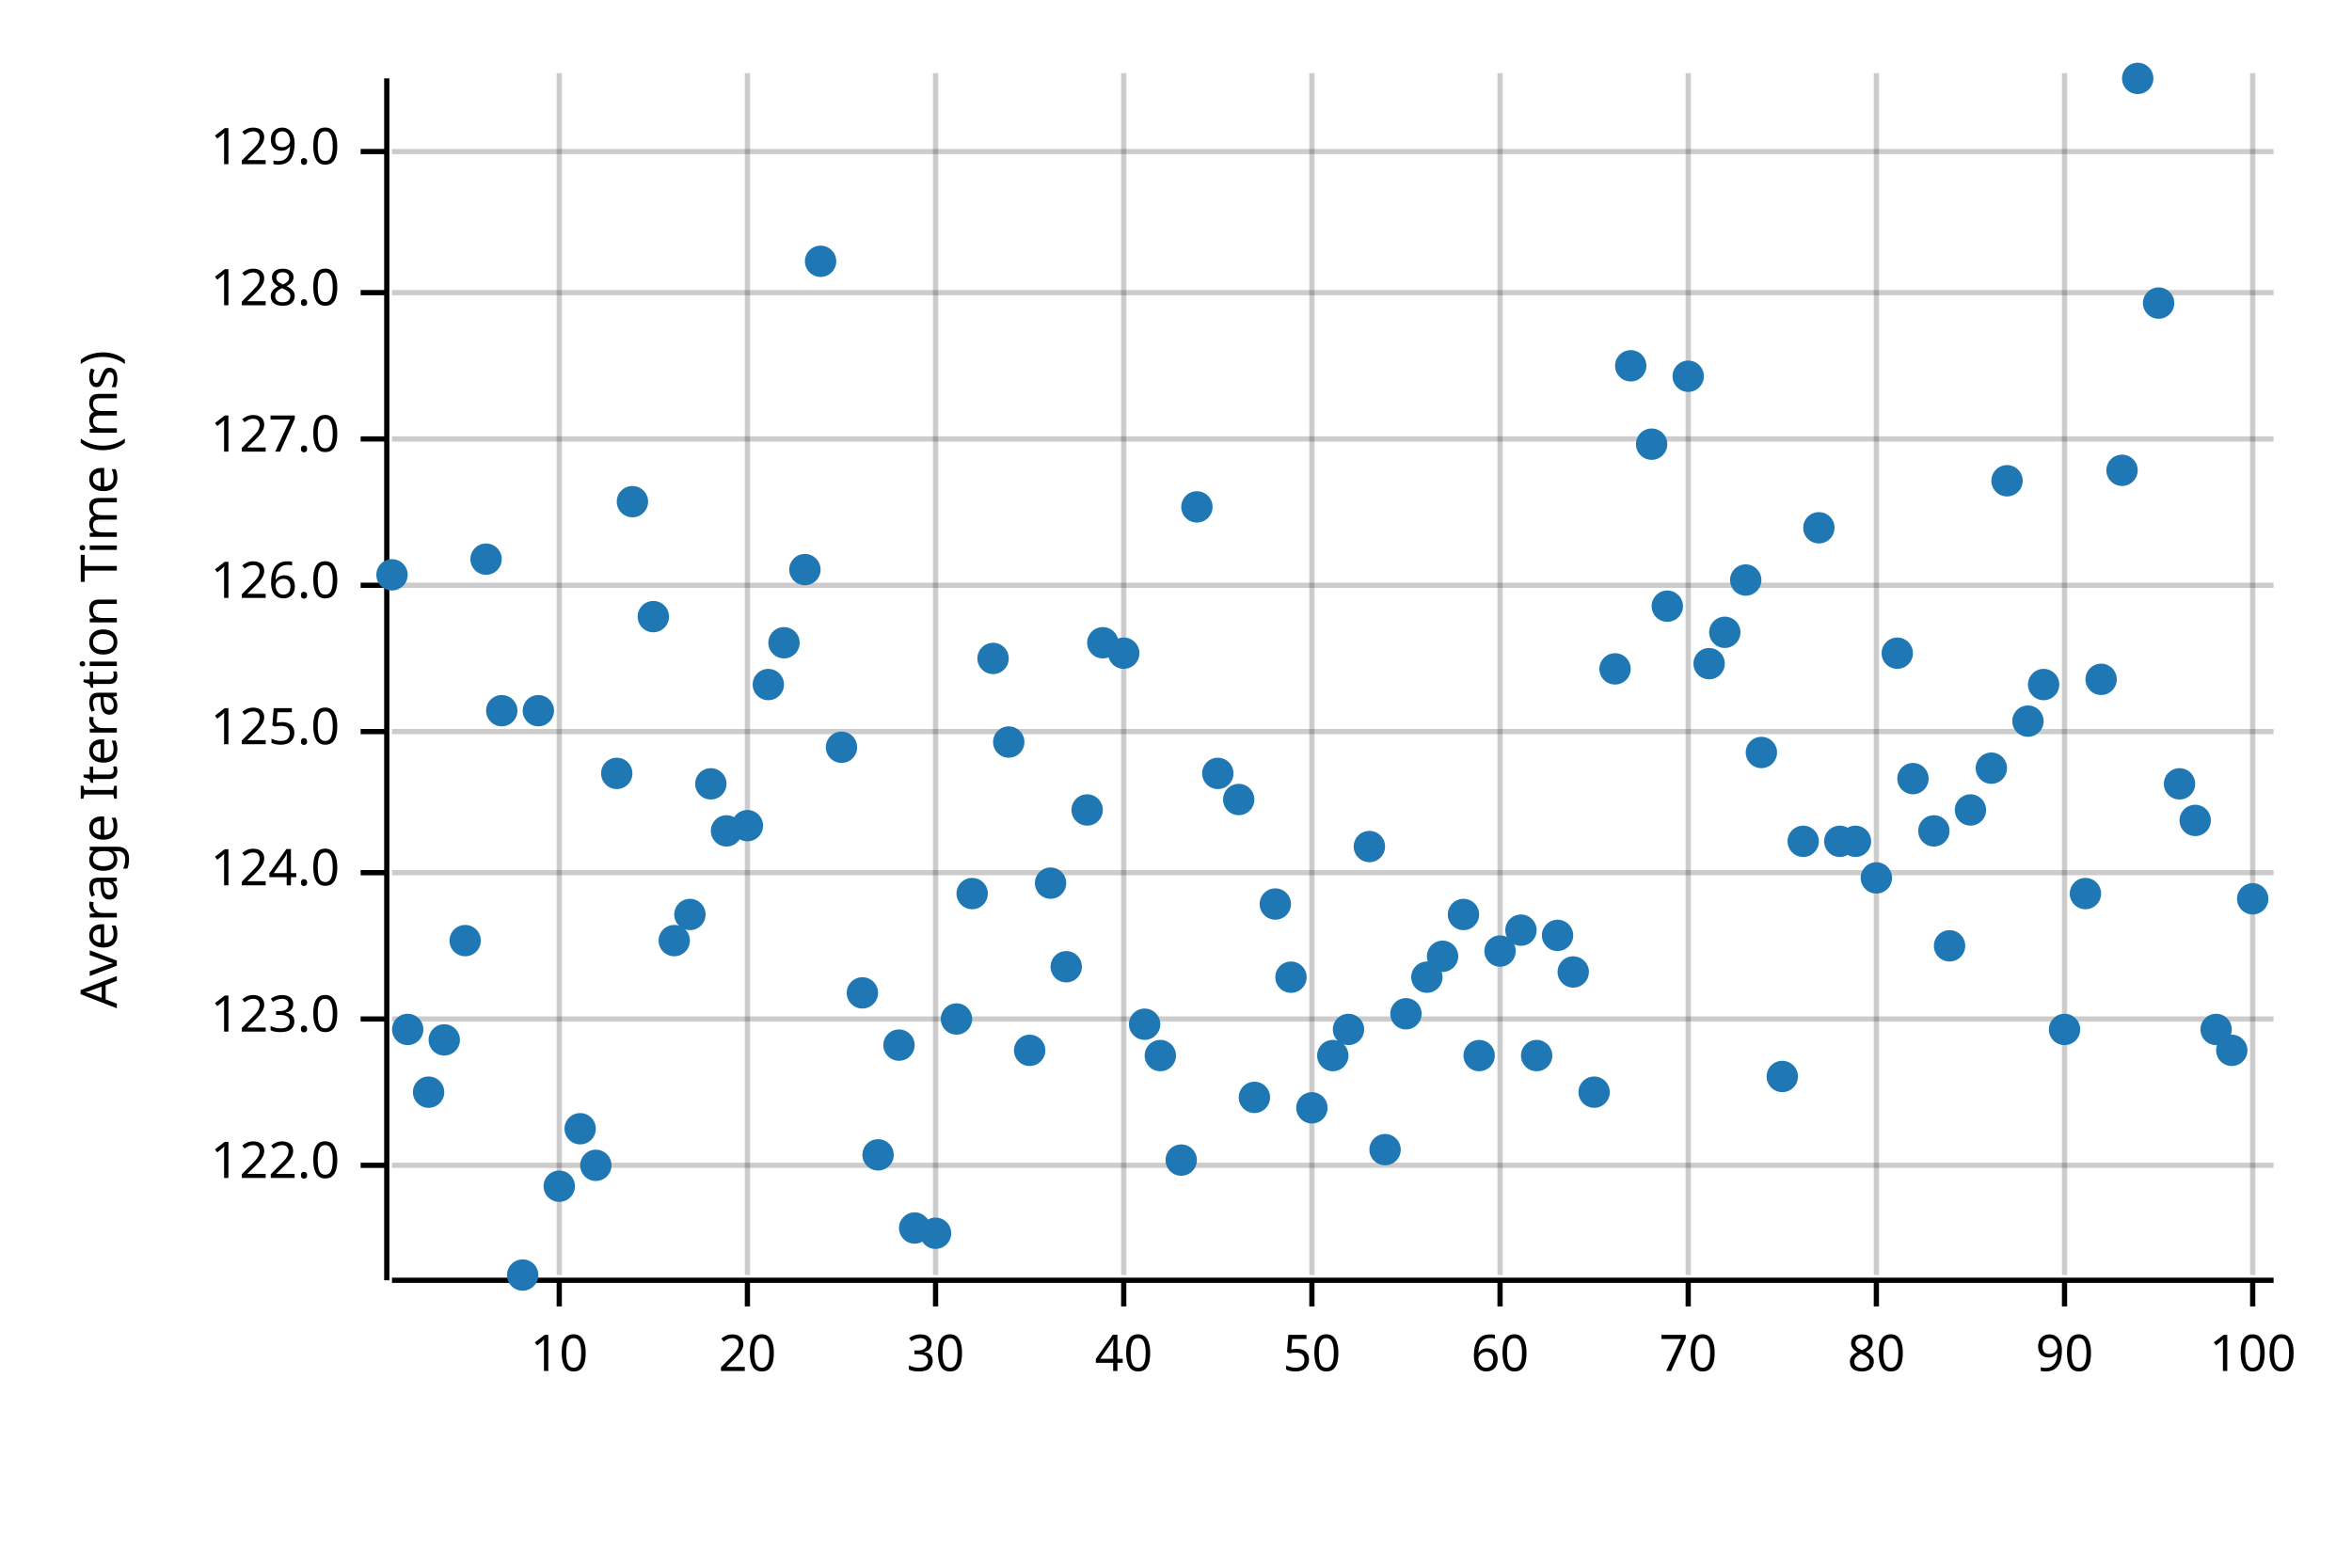
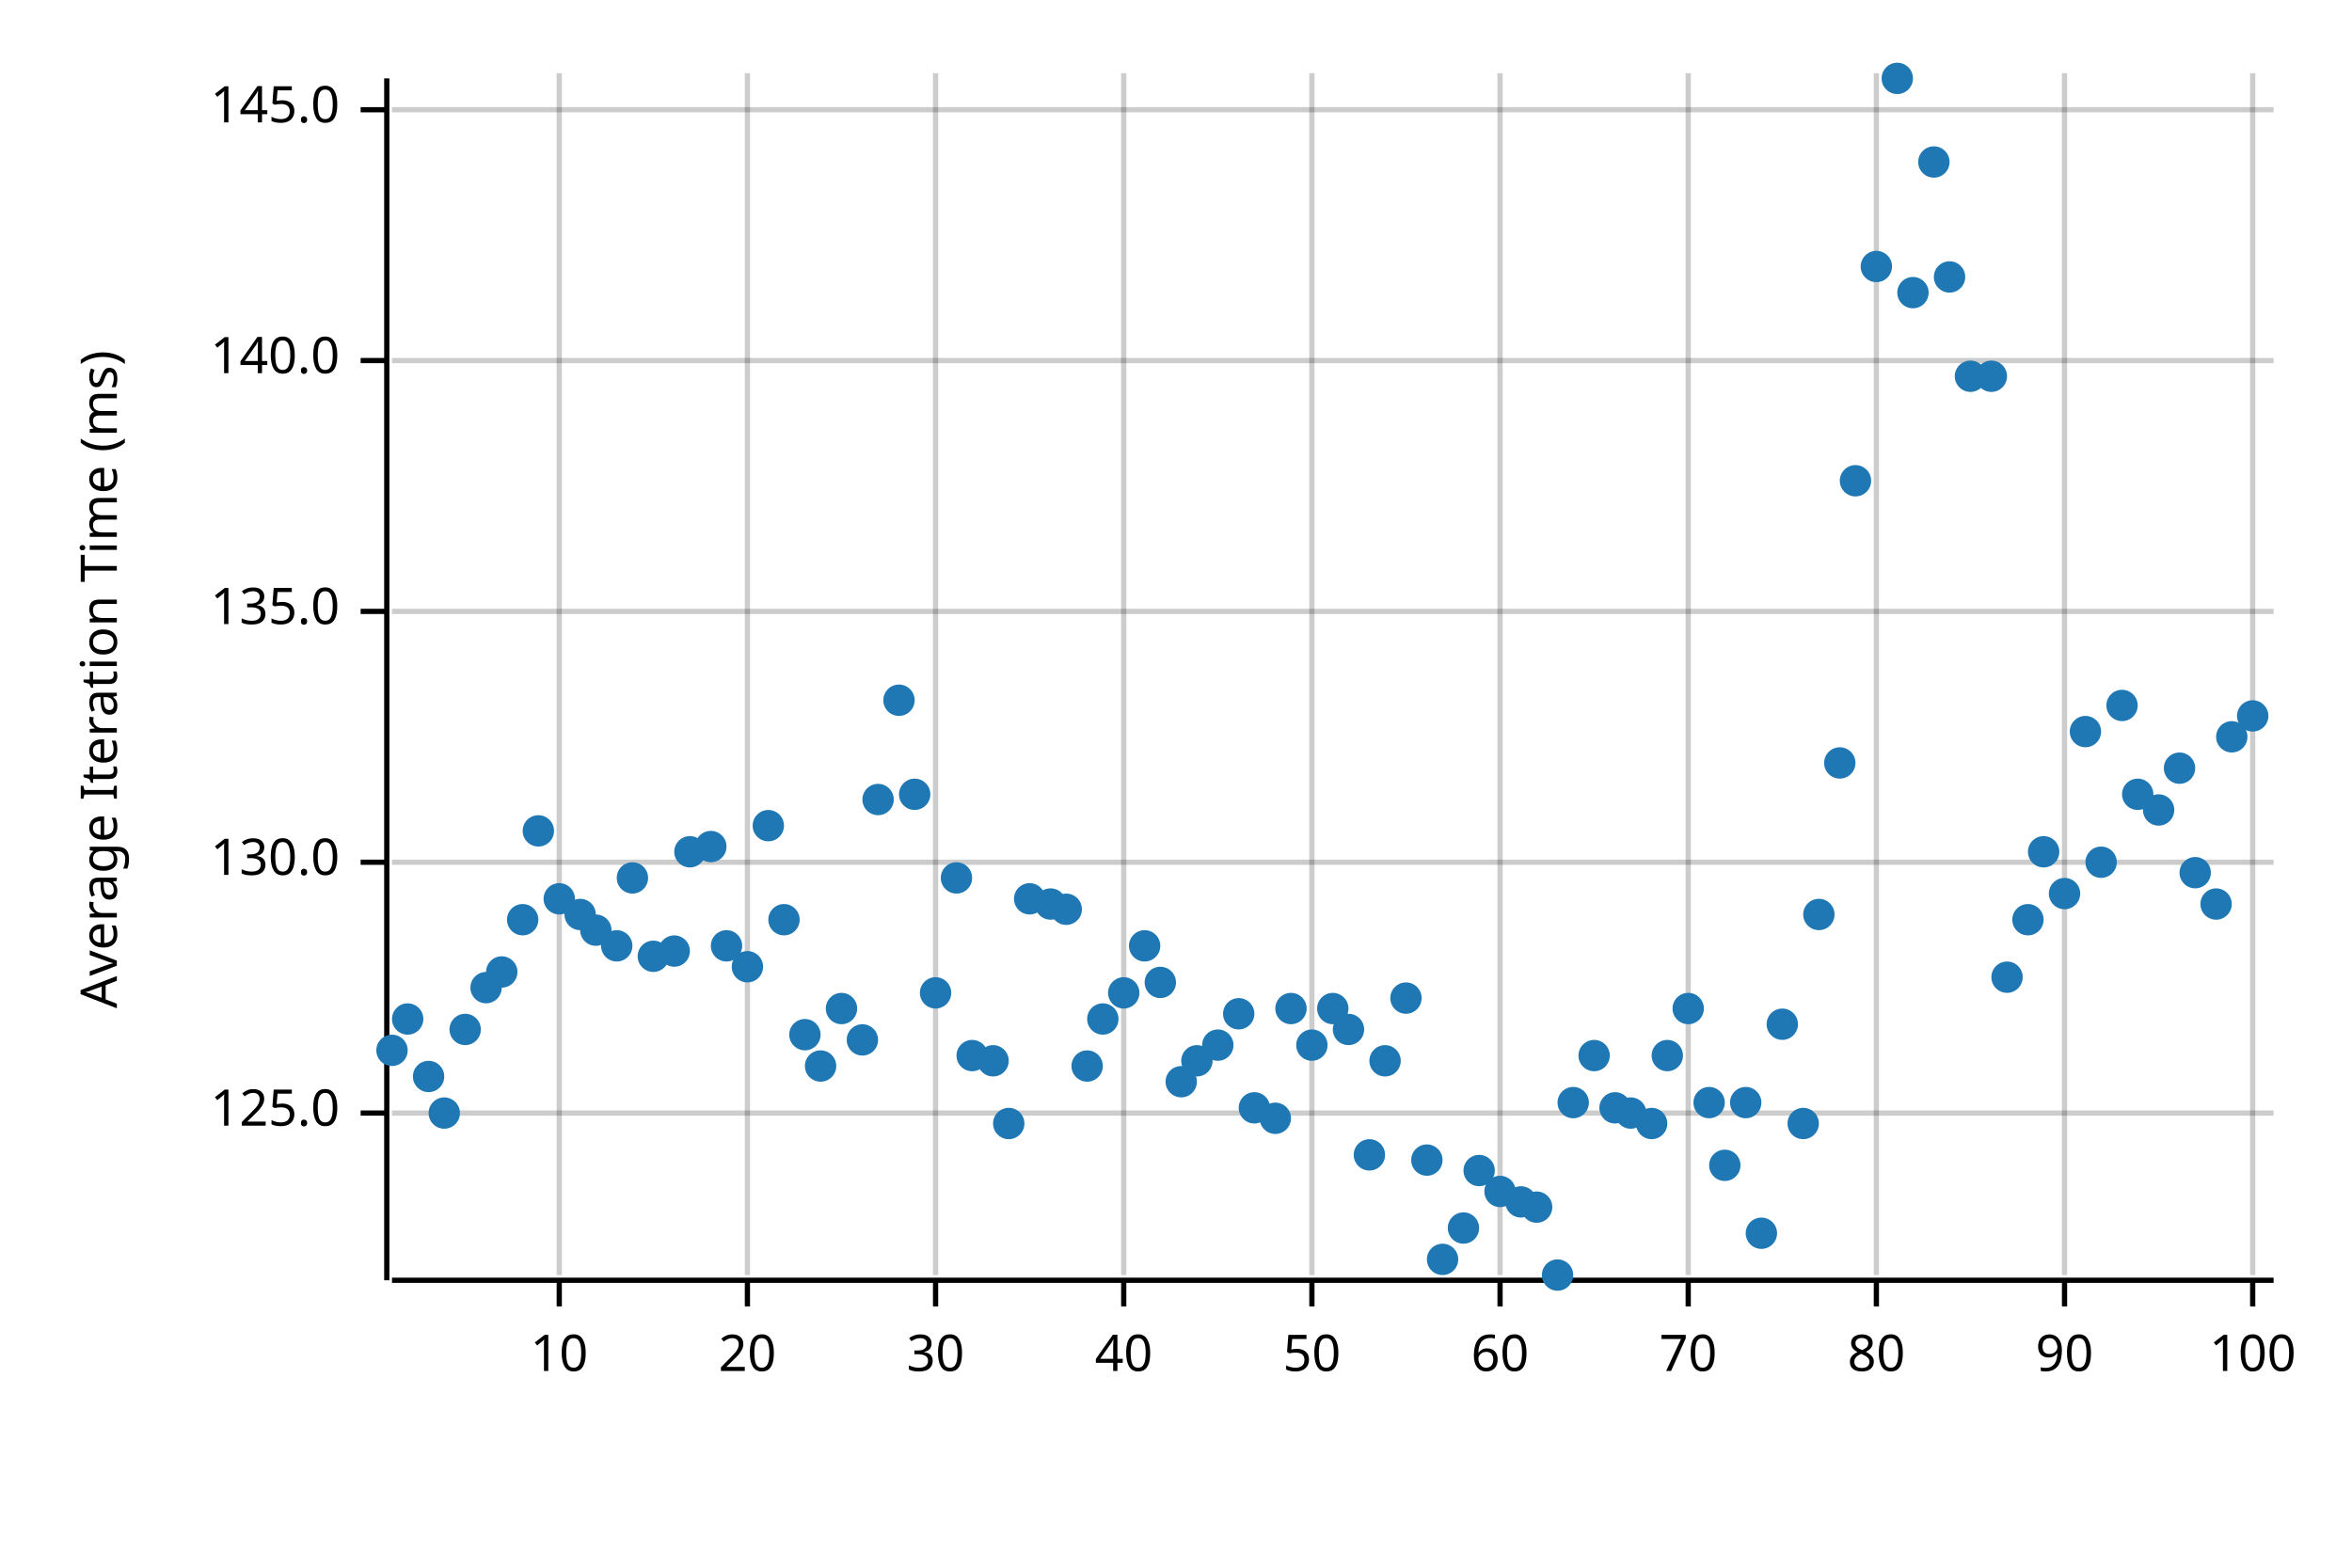
<svg xmlns="http://www.w3.org/2000/svg" width="450" height="300" viewBox="0 0 450 300">
  <text x="15" y="130" dy="0.76em" text-anchor="middle" font-family="sans-serif" font-size="9.677" opacity="1" fill="#000000" transform="rotate(270, 15, 130)">
Average Iteration Time (ms)
</text>
  <line opacity="0.2" stroke="#000000" stroke-width="1" x1="107" y1="244" x2="107" y2="14" />
  <line opacity="0.2" stroke="#000000" stroke-width="1" x1="143" y1="244" x2="143" y2="14" />
  <line opacity="0.2" stroke="#000000" stroke-width="1" x1="179" y1="244" x2="179" y2="14" />
  <line opacity="0.2" stroke="#000000" stroke-width="1" x1="215" y1="244" x2="215" y2="14" />
  <line opacity="0.2" stroke="#000000" stroke-width="1" x1="251" y1="244" x2="251" y2="14" />
  <line opacity="0.2" stroke="#000000" stroke-width="1" x1="287" y1="244" x2="287" y2="14" />
  <line opacity="0.2" stroke="#000000" stroke-width="1" x1="323" y1="244" x2="323" y2="14" />
  <line opacity="0.2" stroke="#000000" stroke-width="1" x1="359" y1="244" x2="359" y2="14" />
  <line opacity="0.2" stroke="#000000" stroke-width="1" x1="395" y1="244" x2="395" y2="14" />
  <line opacity="0.2" stroke="#000000" stroke-width="1" x1="431" y1="244" x2="431" y2="14" />
-   <line opacity="0.2" stroke="#000000" stroke-width="1" x1="75" y1="223" x2="435" y2="223" />
-   <line opacity="0.2" stroke="#000000" stroke-width="1" x1="75" y1="195" x2="435" y2="195" />
-   <line opacity="0.2" stroke="#000000" stroke-width="1" x1="75" y1="167" x2="435" y2="167" />
-   <line opacity="0.2" stroke="#000000" stroke-width="1" x1="75" y1="140" x2="435" y2="140" />
-   <line opacity="0.2" stroke="#000000" stroke-width="1" x1="75" y1="112" x2="435" y2="112" />
-   <line opacity="0.2" stroke="#000000" stroke-width="1" x1="75" y1="84" x2="435" y2="84" />
-   <line opacity="0.2" stroke="#000000" stroke-width="1" x1="75" y1="56" x2="435" y2="56" />
-   <line opacity="0.2" stroke="#000000" stroke-width="1" x1="75" y1="29" x2="435" y2="29" />
+   <line opacity="0.2" stroke="#000000" stroke-width="1" x1="75" y1="213" x2="435" y2="213" />
+   <line opacity="0.2" stroke="#000000" stroke-width="1" x1="75" y1="165" x2="435" y2="165" />
+   <line opacity="0.2" stroke="#000000" stroke-width="1" x1="75" y1="117" x2="435" y2="117" />
+   <line opacity="0.2" stroke="#000000" stroke-width="1" x1="75" y1="69" x2="435" y2="69" />
+   <line opacity="0.2" stroke="#000000" stroke-width="1" x1="75" y1="21" x2="435" y2="21" />
  <polyline fill="none" opacity="1" stroke="#000000" stroke-width="1" points="74,15 74,245 " />
-   <text x="65" y="223" dy="0.5ex" text-anchor="end" font-family="sans-serif" font-size="9.677" opacity="1" fill="#000000">
- 122.0
- </text>
-   <polyline fill="none" opacity="1" stroke="#000000" stroke-width="1" points="69,223 74,223 " />
-   <text x="65" y="195" dy="0.5ex" text-anchor="end" font-family="sans-serif" font-size="9.677" opacity="1" fill="#000000">
- 123.0
- </text>
-   <polyline fill="none" opacity="1" stroke="#000000" stroke-width="1" points="69,195 74,195 " />
-   <text x="65" y="167" dy="0.5ex" text-anchor="end" font-family="sans-serif" font-size="9.677" opacity="1" fill="#000000">
- 124.0
- </text>
-   <polyline fill="none" opacity="1" stroke="#000000" stroke-width="1" points="69,167 74,167 " />
-   <text x="65" y="140" dy="0.5ex" text-anchor="end" font-family="sans-serif" font-size="9.677" opacity="1" fill="#000000">
+   <text x="65" y="213" dy="0.5ex" text-anchor="end" font-family="sans-serif" font-size="9.677" opacity="1" fill="#000000">
125.0
</text>
-   <polyline fill="none" opacity="1" stroke="#000000" stroke-width="1" points="69,140 74,140 " />
-   <text x="65" y="112" dy="0.5ex" text-anchor="end" font-family="sans-serif" font-size="9.677" opacity="1" fill="#000000">
- 126.0
+   <polyline fill="none" opacity="1" stroke="#000000" stroke-width="1" points="69,213 74,213 " />
+   <text x="65" y="165" dy="0.5ex" text-anchor="end" font-family="sans-serif" font-size="9.677" opacity="1" fill="#000000">
+ 130.0
</text>
-   <polyline fill="none" opacity="1" stroke="#000000" stroke-width="1" points="69,112 74,112 " />
-   <text x="65" y="84" dy="0.5ex" text-anchor="end" font-family="sans-serif" font-size="9.677" opacity="1" fill="#000000">
- 127.0
+   <polyline fill="none" opacity="1" stroke="#000000" stroke-width="1" points="69,165 74,165 " />
+   <text x="65" y="117" dy="0.5ex" text-anchor="end" font-family="sans-serif" font-size="9.677" opacity="1" fill="#000000">
+ 135.0
</text>
-   <polyline fill="none" opacity="1" stroke="#000000" stroke-width="1" points="69,84 74,84 " />
-   <text x="65" y="56" dy="0.5ex" text-anchor="end" font-family="sans-serif" font-size="9.677" opacity="1" fill="#000000">
- 128.0
+   <polyline fill="none" opacity="1" stroke="#000000" stroke-width="1" points="69,117 74,117 " />
+   <text x="65" y="69" dy="0.5ex" text-anchor="end" font-family="sans-serif" font-size="9.677" opacity="1" fill="#000000">
+ 140.0
</text>
-   <polyline fill="none" opacity="1" stroke="#000000" stroke-width="1" points="69,56 74,56 " />
-   <text x="65" y="29" dy="0.5ex" text-anchor="end" font-family="sans-serif" font-size="9.677" opacity="1" fill="#000000">
- 129.0
+   <polyline fill="none" opacity="1" stroke="#000000" stroke-width="1" points="69,69 74,69 " />
+   <text x="65" y="21" dy="0.5ex" text-anchor="end" font-family="sans-serif" font-size="9.677" opacity="1" fill="#000000">
+ 145.0
</text>
-   <polyline fill="none" opacity="1" stroke="#000000" stroke-width="1" points="69,29 74,29 " />
+   <polyline fill="none" opacity="1" stroke="#000000" stroke-width="1" points="69,21 74,21 " />
  <polyline fill="none" opacity="1" stroke="#000000" stroke-width="1" points="75,245 435,245 " />
  <text x="107" y="255" dy="0.76em" text-anchor="middle" font-family="sans-serif" font-size="9.677" opacity="1" fill="#000000">
10
</text>
  <polyline fill="none" opacity="1" stroke="#000000" stroke-width="1" points="107,245 107,250 " />
  <text x="143" y="255" dy="0.76em" text-anchor="middle" font-family="sans-serif" font-size="9.677" opacity="1" fill="#000000">
20
</text>
  <polyline fill="none" opacity="1" stroke="#000000" stroke-width="1" points="143,245 143,250 " />
  <text x="179" y="255" dy="0.76em" text-anchor="middle" font-family="sans-serif" font-size="9.677" opacity="1" fill="#000000">
30
</text>
  <polyline fill="none" opacity="1" stroke="#000000" stroke-width="1" points="179,245 179,250 " />
  <text x="215" y="255" dy="0.76em" text-anchor="middle" font-family="sans-serif" font-size="9.677" opacity="1" fill="#000000">
40
</text>
  <polyline fill="none" opacity="1" stroke="#000000" stroke-width="1" points="215,245 215,250 " />
  <text x="251" y="255" dy="0.76em" text-anchor="middle" font-family="sans-serif" font-size="9.677" opacity="1" fill="#000000">
50
</text>
  <polyline fill="none" opacity="1" stroke="#000000" stroke-width="1" points="251,245 251,250 " />
  <text x="287" y="255" dy="0.76em" text-anchor="middle" font-family="sans-serif" font-size="9.677" opacity="1" fill="#000000">
60
</text>
  <polyline fill="none" opacity="1" stroke="#000000" stroke-width="1" points="287,245 287,250 " />
  <text x="323" y="255" dy="0.76em" text-anchor="middle" font-family="sans-serif" font-size="9.677" opacity="1" fill="#000000">
70
</text>
  <polyline fill="none" opacity="1" stroke="#000000" stroke-width="1" points="323,245 323,250 " />
  <text x="359" y="255" dy="0.76em" text-anchor="middle" font-family="sans-serif" font-size="9.677" opacity="1" fill="#000000">
80
</text>
  <polyline fill="none" opacity="1" stroke="#000000" stroke-width="1" points="359,245 359,250 " />
  <text x="395" y="255" dy="0.76em" text-anchor="middle" font-family="sans-serif" font-size="9.677" opacity="1" fill="#000000">
90
</text>
  <polyline fill="none" opacity="1" stroke="#000000" stroke-width="1" points="395,245 395,250 " />
  <text x="431" y="255" dy="0.76em" text-anchor="middle" font-family="sans-serif" font-size="9.677" opacity="1" fill="#000000">
100
</text>
  <polyline fill="none" opacity="1" stroke="#000000" stroke-width="1" points="431,245 431,250 " />
-   <circle cx="75" cy="110" r="3" opacity="1" fill="#1F78B4" stroke="none" stroke-width="1" />
-   <circle cx="78" cy="197" r="3" opacity="1" fill="#1F78B4" stroke="none" stroke-width="1" />
-   <circle cx="82" cy="209" r="3" opacity="1" fill="#1F78B4" stroke="none" stroke-width="1" />
-   <circle cx="85" cy="199" r="3" opacity="1" fill="#1F78B4" stroke="none" stroke-width="1" />
-   <circle cx="89" cy="180" r="3" opacity="1" fill="#1F78B4" stroke="none" stroke-width="1" />
-   <circle cx="93" cy="107" r="3" opacity="1" fill="#1F78B4" stroke="none" stroke-width="1" />
-   <circle cx="96" cy="136" r="3" opacity="1" fill="#1F78B4" stroke="none" stroke-width="1" />
-   <circle cx="100" cy="244" r="3" opacity="1" fill="#1F78B4" stroke="none" stroke-width="1" />
-   <circle cx="103" cy="136" r="3" opacity="1" fill="#1F78B4" stroke="none" stroke-width="1" />
-   <circle cx="107" cy="227" r="3" opacity="1" fill="#1F78B4" stroke="none" stroke-width="1" />
-   <circle cx="111" cy="216" r="3" opacity="1" fill="#1F78B4" stroke="none" stroke-width="1" />
-   <circle cx="114" cy="223" r="3" opacity="1" fill="#1F78B4" stroke="none" stroke-width="1" />
-   <circle cx="118" cy="148" r="3" opacity="1" fill="#1F78B4" stroke="none" stroke-width="1" />
-   <circle cx="121" cy="96" r="3" opacity="1" fill="#1F78B4" stroke="none" stroke-width="1" />
-   <circle cx="125" cy="118" r="3" opacity="1" fill="#1F78B4" stroke="none" stroke-width="1" />
-   <circle cx="129" cy="180" r="3" opacity="1" fill="#1F78B4" stroke="none" stroke-width="1" />
-   <circle cx="132" cy="175" r="3" opacity="1" fill="#1F78B4" stroke="none" stroke-width="1" />
-   <circle cx="136" cy="150" r="3" opacity="1" fill="#1F78B4" stroke="none" stroke-width="1" />
-   <circle cx="139" cy="159" r="3" opacity="1" fill="#1F78B4" stroke="none" stroke-width="1" />
-   <circle cx="143" cy="158" r="3" opacity="1" fill="#1F78B4" stroke="none" stroke-width="1" />
-   <circle cx="147" cy="131" r="3" opacity="1" fill="#1F78B4" stroke="none" stroke-width="1" />
-   <circle cx="150" cy="123" r="3" opacity="1" fill="#1F78B4" stroke="none" stroke-width="1" />
-   <circle cx="154" cy="109" r="3" opacity="1" fill="#1F78B4" stroke="none" stroke-width="1" />
-   <circle cx="157" cy="50" r="3" opacity="1" fill="#1F78B4" stroke="none" stroke-width="1" />
-   <circle cx="161" cy="143" r="3" opacity="1" fill="#1F78B4" stroke="none" stroke-width="1" />
-   <circle cx="165" cy="190" r="3" opacity="1" fill="#1F78B4" stroke="none" stroke-width="1" />
-   <circle cx="168" cy="221" r="3" opacity="1" fill="#1F78B4" stroke="none" stroke-width="1" />
-   <circle cx="172" cy="200" r="3" opacity="1" fill="#1F78B4" stroke="none" stroke-width="1" />
-   <circle cx="175" cy="235" r="3" opacity="1" fill="#1F78B4" stroke="none" stroke-width="1" />
-   <circle cx="179" cy="236" r="3" opacity="1" fill="#1F78B4" stroke="none" stroke-width="1" />
-   <circle cx="183" cy="195" r="3" opacity="1" fill="#1F78B4" stroke="none" stroke-width="1" />
-   <circle cx="186" cy="171" r="3" opacity="1" fill="#1F78B4" stroke="none" stroke-width="1" />
-   <circle cx="190" cy="126" r="3" opacity="1" fill="#1F78B4" stroke="none" stroke-width="1" />
-   <circle cx="193" cy="142" r="3" opacity="1" fill="#1F78B4" stroke="none" stroke-width="1" />
-   <circle cx="197" cy="201" r="3" opacity="1" fill="#1F78B4" stroke="none" stroke-width="1" />
-   <circle cx="201" cy="169" r="3" opacity="1" fill="#1F78B4" stroke="none" stroke-width="1" />
-   <circle cx="204" cy="185" r="3" opacity="1" fill="#1F78B4" stroke="none" stroke-width="1" />
-   <circle cx="208" cy="155" r="3" opacity="1" fill="#1F78B4" stroke="none" stroke-width="1" />
-   <circle cx="211" cy="123" r="3" opacity="1" fill="#1F78B4" stroke="none" stroke-width="1" />
-   <circle cx="215" cy="125" r="3" opacity="1" fill="#1F78B4" stroke="none" stroke-width="1" />
-   <circle cx="219" cy="196" r="3" opacity="1" fill="#1F78B4" stroke="none" stroke-width="1" />
-   <circle cx="222" cy="202" r="3" opacity="1" fill="#1F78B4" stroke="none" stroke-width="1" />
-   <circle cx="226" cy="222" r="3" opacity="1" fill="#1F78B4" stroke="none" stroke-width="1" />
-   <circle cx="229" cy="97" r="3" opacity="1" fill="#1F78B4" stroke="none" stroke-width="1" />
-   <circle cx="233" cy="148" r="3" opacity="1" fill="#1F78B4" stroke="none" stroke-width="1" />
-   <circle cx="237" cy="153" r="3" opacity="1" fill="#1F78B4" stroke="none" stroke-width="1" />
-   <circle cx="240" cy="210" r="3" opacity="1" fill="#1F78B4" stroke="none" stroke-width="1" />
-   <circle cx="244" cy="173" r="3" opacity="1" fill="#1F78B4" stroke="none" stroke-width="1" />
-   <circle cx="247" cy="187" r="3" opacity="1" fill="#1F78B4" stroke="none" stroke-width="1" />
-   <circle cx="251" cy="212" r="3" opacity="1" fill="#1F78B4" stroke="none" stroke-width="1" />
-   <circle cx="255" cy="202" r="3" opacity="1" fill="#1F78B4" stroke="none" stroke-width="1" />
+   <circle cx="75" cy="201" r="3" opacity="1" fill="#1F78B4" stroke="none" stroke-width="1" />
+   <circle cx="78" cy="195" r="3" opacity="1" fill="#1F78B4" stroke="none" stroke-width="1" />
+   <circle cx="82" cy="206" r="3" opacity="1" fill="#1F78B4" stroke="none" stroke-width="1" />
+   <circle cx="85" cy="213" r="3" opacity="1" fill="#1F78B4" stroke="none" stroke-width="1" />
+   <circle cx="89" cy="197" r="3" opacity="1" fill="#1F78B4" stroke="none" stroke-width="1" />
+   <circle cx="93" cy="189" r="3" opacity="1" fill="#1F78B4" stroke="none" stroke-width="1" />
+   <circle cx="96" cy="186" r="3" opacity="1" fill="#1F78B4" stroke="none" stroke-width="1" />
+   <circle cx="100" cy="176" r="3" opacity="1" fill="#1F78B4" stroke="none" stroke-width="1" />
+   <circle cx="103" cy="159" r="3" opacity="1" fill="#1F78B4" stroke="none" stroke-width="1" />
+   <circle cx="107" cy="172" r="3" opacity="1" fill="#1F78B4" stroke="none" stroke-width="1" />
+   <circle cx="111" cy="175" r="3" opacity="1" fill="#1F78B4" stroke="none" stroke-width="1" />
+   <circle cx="114" cy="178" r="3" opacity="1" fill="#1F78B4" stroke="none" stroke-width="1" />
+   <circle cx="118" cy="181" r="3" opacity="1" fill="#1F78B4" stroke="none" stroke-width="1" />
+   <circle cx="121" cy="168" r="3" opacity="1" fill="#1F78B4" stroke="none" stroke-width="1" />
+   <circle cx="125" cy="183" r="3" opacity="1" fill="#1F78B4" stroke="none" stroke-width="1" />
+   <circle cx="129" cy="182" r="3" opacity="1" fill="#1F78B4" stroke="none" stroke-width="1" />
+   <circle cx="132" cy="163" r="3" opacity="1" fill="#1F78B4" stroke="none" stroke-width="1" />
+   <circle cx="136" cy="162" r="3" opacity="1" fill="#1F78B4" stroke="none" stroke-width="1" />
+   <circle cx="139" cy="181" r="3" opacity="1" fill="#1F78B4" stroke="none" stroke-width="1" />
+   <circle cx="143" cy="185" r="3" opacity="1" fill="#1F78B4" stroke="none" stroke-width="1" />
+   <circle cx="147" cy="158" r="3" opacity="1" fill="#1F78B4" stroke="none" stroke-width="1" />
+   <circle cx="150" cy="176" r="3" opacity="1" fill="#1F78B4" stroke="none" stroke-width="1" />
+   <circle cx="154" cy="198" r="3" opacity="1" fill="#1F78B4" stroke="none" stroke-width="1" />
+   <circle cx="157" cy="204" r="3" opacity="1" fill="#1F78B4" stroke="none" stroke-width="1" />
+   <circle cx="161" cy="193" r="3" opacity="1" fill="#1F78B4" stroke="none" stroke-width="1" />
+   <circle cx="165" cy="199" r="3" opacity="1" fill="#1F78B4" stroke="none" stroke-width="1" />
+   <circle cx="168" cy="153" r="3" opacity="1" fill="#1F78B4" stroke="none" stroke-width="1" />
+   <circle cx="172" cy="134" r="3" opacity="1" fill="#1F78B4" stroke="none" stroke-width="1" />
+   <circle cx="175" cy="152" r="3" opacity="1" fill="#1F78B4" stroke="none" stroke-width="1" />
+   <circle cx="179" cy="190" r="3" opacity="1" fill="#1F78B4" stroke="none" stroke-width="1" />
+   <circle cx="183" cy="168" r="3" opacity="1" fill="#1F78B4" stroke="none" stroke-width="1" />
+   <circle cx="186" cy="202" r="3" opacity="1" fill="#1F78B4" stroke="none" stroke-width="1" />
+   <circle cx="190" cy="203" r="3" opacity="1" fill="#1F78B4" stroke="none" stroke-width="1" />
+   <circle cx="193" cy="215" r="3" opacity="1" fill="#1F78B4" stroke="none" stroke-width="1" />
+   <circle cx="197" cy="172" r="3" opacity="1" fill="#1F78B4" stroke="none" stroke-width="1" />
+   <circle cx="201" cy="173" r="3" opacity="1" fill="#1F78B4" stroke="none" stroke-width="1" />
+   <circle cx="204" cy="174" r="3" opacity="1" fill="#1F78B4" stroke="none" stroke-width="1" />
+   <circle cx="208" cy="204" r="3" opacity="1" fill="#1F78B4" stroke="none" stroke-width="1" />
+   <circle cx="211" cy="195" r="3" opacity="1" fill="#1F78B4" stroke="none" stroke-width="1" />
+   <circle cx="215" cy="190" r="3" opacity="1" fill="#1F78B4" stroke="none" stroke-width="1" />
+   <circle cx="219" cy="181" r="3" opacity="1" fill="#1F78B4" stroke="none" stroke-width="1" />
+   <circle cx="222" cy="188" r="3" opacity="1" fill="#1F78B4" stroke="none" stroke-width="1" />
+   <circle cx="226" cy="207" r="3" opacity="1" fill="#1F78B4" stroke="none" stroke-width="1" />
+   <circle cx="229" cy="203" r="3" opacity="1" fill="#1F78B4" stroke="none" stroke-width="1" />
+   <circle cx="233" cy="200" r="3" opacity="1" fill="#1F78B4" stroke="none" stroke-width="1" />
+   <circle cx="237" cy="194" r="3" opacity="1" fill="#1F78B4" stroke="none" stroke-width="1" />
+   <circle cx="240" cy="212" r="3" opacity="1" fill="#1F78B4" stroke="none" stroke-width="1" />
+   <circle cx="244" cy="214" r="3" opacity="1" fill="#1F78B4" stroke="none" stroke-width="1" />
+   <circle cx="247" cy="193" r="3" opacity="1" fill="#1F78B4" stroke="none" stroke-width="1" />
+   <circle cx="251" cy="200" r="3" opacity="1" fill="#1F78B4" stroke="none" stroke-width="1" />
+   <circle cx="255" cy="193" r="3" opacity="1" fill="#1F78B4" stroke="none" stroke-width="1" />
  <circle cx="258" cy="197" r="3" opacity="1" fill="#1F78B4" stroke="none" stroke-width="1" />
-   <circle cx="262" cy="162" r="3" opacity="1" fill="#1F78B4" stroke="none" stroke-width="1" />
-   <circle cx="265" cy="220" r="3" opacity="1" fill="#1F78B4" stroke="none" stroke-width="1" />
-   <circle cx="269" cy="194" r="3" opacity="1" fill="#1F78B4" stroke="none" stroke-width="1" />
-   <circle cx="273" cy="187" r="3" opacity="1" fill="#1F78B4" stroke="none" stroke-width="1" />
-   <circle cx="276" cy="183" r="3" opacity="1" fill="#1F78B4" stroke="none" stroke-width="1" />
-   <circle cx="280" cy="175" r="3" opacity="1" fill="#1F78B4" stroke="none" stroke-width="1" />
-   <circle cx="283" cy="202" r="3" opacity="1" fill="#1F78B4" stroke="none" stroke-width="1" />
-   <circle cx="287" cy="182" r="3" opacity="1" fill="#1F78B4" stroke="none" stroke-width="1" />
-   <circle cx="291" cy="178" r="3" opacity="1" fill="#1F78B4" stroke="none" stroke-width="1" />
-   <circle cx="294" cy="202" r="3" opacity="1" fill="#1F78B4" stroke="none" stroke-width="1" />
-   <circle cx="298" cy="179" r="3" opacity="1" fill="#1F78B4" stroke="none" stroke-width="1" />
-   <circle cx="301" cy="186" r="3" opacity="1" fill="#1F78B4" stroke="none" stroke-width="1" />
-   <circle cx="305" cy="209" r="3" opacity="1" fill="#1F78B4" stroke="none" stroke-width="1" />
-   <circle cx="309" cy="128" r="3" opacity="1" fill="#1F78B4" stroke="none" stroke-width="1" />
-   <circle cx="312" cy="70" r="3" opacity="1" fill="#1F78B4" stroke="none" stroke-width="1" />
-   <circle cx="316" cy="85" r="3" opacity="1" fill="#1F78B4" stroke="none" stroke-width="1" />
-   <circle cx="319" cy="116" r="3" opacity="1" fill="#1F78B4" stroke="none" stroke-width="1" />
-   <circle cx="323" cy="72" r="3" opacity="1" fill="#1F78B4" stroke="none" stroke-width="1" />
-   <circle cx="327" cy="127" r="3" opacity="1" fill="#1F78B4" stroke="none" stroke-width="1" />
-   <circle cx="330" cy="121" r="3" opacity="1" fill="#1F78B4" stroke="none" stroke-width="1" />
-   <circle cx="334" cy="111" r="3" opacity="1" fill="#1F78B4" stroke="none" stroke-width="1" />
-   <circle cx="337" cy="144" r="3" opacity="1" fill="#1F78B4" stroke="none" stroke-width="1" />
-   <circle cx="341" cy="206" r="3" opacity="1" fill="#1F78B4" stroke="none" stroke-width="1" />
-   <circle cx="345" cy="161" r="3" opacity="1" fill="#1F78B4" stroke="none" stroke-width="1" />
-   <circle cx="348" cy="101" r="3" opacity="1" fill="#1F78B4" stroke="none" stroke-width="1" />
-   <circle cx="352" cy="161" r="3" opacity="1" fill="#1F78B4" stroke="none" stroke-width="1" />
-   <circle cx="355" cy="161" r="3" opacity="1" fill="#1F78B4" stroke="none" stroke-width="1" />
-   <circle cx="359" cy="168" r="3" opacity="1" fill="#1F78B4" stroke="none" stroke-width="1" />
-   <circle cx="363" cy="125" r="3" opacity="1" fill="#1F78B4" stroke="none" stroke-width="1" />
-   <circle cx="366" cy="149" r="3" opacity="1" fill="#1F78B4" stroke="none" stroke-width="1" />
-   <circle cx="370" cy="159" r="3" opacity="1" fill="#1F78B4" stroke="none" stroke-width="1" />
-   <circle cx="373" cy="181" r="3" opacity="1" fill="#1F78B4" stroke="none" stroke-width="1" />
-   <circle cx="377" cy="155" r="3" opacity="1" fill="#1F78B4" stroke="none" stroke-width="1" />
-   <circle cx="381" cy="147" r="3" opacity="1" fill="#1F78B4" stroke="none" stroke-width="1" />
-   <circle cx="384" cy="92" r="3" opacity="1" fill="#1F78B4" stroke="none" stroke-width="1" />
-   <circle cx="388" cy="138" r="3" opacity="1" fill="#1F78B4" stroke="none" stroke-width="1" />
-   <circle cx="391" cy="131" r="3" opacity="1" fill="#1F78B4" stroke="none" stroke-width="1" />
-   <circle cx="395" cy="197" r="3" opacity="1" fill="#1F78B4" stroke="none" stroke-width="1" />
-   <circle cx="399" cy="171" r="3" opacity="1" fill="#1F78B4" stroke="none" stroke-width="1" />
-   <circle cx="402" cy="130" r="3" opacity="1" fill="#1F78B4" stroke="none" stroke-width="1" />
-   <circle cx="406" cy="90" r="3" opacity="1" fill="#1F78B4" stroke="none" stroke-width="1" />
-   <circle cx="409" cy="15" r="3" opacity="1" fill="#1F78B4" stroke="none" stroke-width="1" />
-   <circle cx="413" cy="58" r="3" opacity="1" fill="#1F78B4" stroke="none" stroke-width="1" />
-   <circle cx="417" cy="150" r="3" opacity="1" fill="#1F78B4" stroke="none" stroke-width="1" />
-   <circle cx="420" cy="157" r="3" opacity="1" fill="#1F78B4" stroke="none" stroke-width="1" />
-   <circle cx="424" cy="197" r="3" opacity="1" fill="#1F78B4" stroke="none" stroke-width="1" />
-   <circle cx="427" cy="201" r="3" opacity="1" fill="#1F78B4" stroke="none" stroke-width="1" />
-   <circle cx="431" cy="172" r="3" opacity="1" fill="#1F78B4" stroke="none" stroke-width="1" />
+   <circle cx="262" cy="221" r="3" opacity="1" fill="#1F78B4" stroke="none" stroke-width="1" />
+   <circle cx="265" cy="203" r="3" opacity="1" fill="#1F78B4" stroke="none" stroke-width="1" />
+   <circle cx="269" cy="191" r="3" opacity="1" fill="#1F78B4" stroke="none" stroke-width="1" />
+   <circle cx="273" cy="222" r="3" opacity="1" fill="#1F78B4" stroke="none" stroke-width="1" />
+   <circle cx="276" cy="241" r="3" opacity="1" fill="#1F78B4" stroke="none" stroke-width="1" />
+   <circle cx="280" cy="235" r="3" opacity="1" fill="#1F78B4" stroke="none" stroke-width="1" />
+   <circle cx="283" cy="224" r="3" opacity="1" fill="#1F78B4" stroke="none" stroke-width="1" />
+   <circle cx="287" cy="228" r="3" opacity="1" fill="#1F78B4" stroke="none" stroke-width="1" />
+   <circle cx="291" cy="230" r="3" opacity="1" fill="#1F78B4" stroke="none" stroke-width="1" />
+   <circle cx="294" cy="231" r="3" opacity="1" fill="#1F78B4" stroke="none" stroke-width="1" />
+   <circle cx="298" cy="244" r="3" opacity="1" fill="#1F78B4" stroke="none" stroke-width="1" />
+   <circle cx="301" cy="211" r="3" opacity="1" fill="#1F78B4" stroke="none" stroke-width="1" />
+   <circle cx="305" cy="202" r="3" opacity="1" fill="#1F78B4" stroke="none" stroke-width="1" />
+   <circle cx="309" cy="212" r="3" opacity="1" fill="#1F78B4" stroke="none" stroke-width="1" />
+   <circle cx="312" cy="213" r="3" opacity="1" fill="#1F78B4" stroke="none" stroke-width="1" />
+   <circle cx="316" cy="215" r="3" opacity="1" fill="#1F78B4" stroke="none" stroke-width="1" />
+   <circle cx="319" cy="202" r="3" opacity="1" fill="#1F78B4" stroke="none" stroke-width="1" />
+   <circle cx="323" cy="193" r="3" opacity="1" fill="#1F78B4" stroke="none" stroke-width="1" />
+   <circle cx="327" cy="211" r="3" opacity="1" fill="#1F78B4" stroke="none" stroke-width="1" />
+   <circle cx="330" cy="223" r="3" opacity="1" fill="#1F78B4" stroke="none" stroke-width="1" />
+   <circle cx="334" cy="211" r="3" opacity="1" fill="#1F78B4" stroke="none" stroke-width="1" />
+   <circle cx="337" cy="236" r="3" opacity="1" fill="#1F78B4" stroke="none" stroke-width="1" />
+   <circle cx="341" cy="196" r="3" opacity="1" fill="#1F78B4" stroke="none" stroke-width="1" />
+   <circle cx="345" cy="215" r="3" opacity="1" fill="#1F78B4" stroke="none" stroke-width="1" />
+   <circle cx="348" cy="175" r="3" opacity="1" fill="#1F78B4" stroke="none" stroke-width="1" />
+   <circle cx="352" cy="146" r="3" opacity="1" fill="#1F78B4" stroke="none" stroke-width="1" />
+   <circle cx="355" cy="92" r="3" opacity="1" fill="#1F78B4" stroke="none" stroke-width="1" />
+   <circle cx="359" cy="51" r="3" opacity="1" fill="#1F78B4" stroke="none" stroke-width="1" />
+   <circle cx="363" cy="15" r="3" opacity="1" fill="#1F78B4" stroke="none" stroke-width="1" />
+   <circle cx="366" cy="56" r="3" opacity="1" fill="#1F78B4" stroke="none" stroke-width="1" />
+   <circle cx="370" cy="31" r="3" opacity="1" fill="#1F78B4" stroke="none" stroke-width="1" />
+   <circle cx="373" cy="53" r="3" opacity="1" fill="#1F78B4" stroke="none" stroke-width="1" />
+   <circle cx="377" cy="72" r="3" opacity="1" fill="#1F78B4" stroke="none" stroke-width="1" />
+   <circle cx="381" cy="72" r="3" opacity="1" fill="#1F78B4" stroke="none" stroke-width="1" />
+   <circle cx="384" cy="187" r="3" opacity="1" fill="#1F78B4" stroke="none" stroke-width="1" />
+   <circle cx="388" cy="176" r="3" opacity="1" fill="#1F78B4" stroke="none" stroke-width="1" />
+   <circle cx="391" cy="163" r="3" opacity="1" fill="#1F78B4" stroke="none" stroke-width="1" />
+   <circle cx="395" cy="171" r="3" opacity="1" fill="#1F78B4" stroke="none" stroke-width="1" />
+   <circle cx="399" cy="140" r="3" opacity="1" fill="#1F78B4" stroke="none" stroke-width="1" />
+   <circle cx="402" cy="165" r="3" opacity="1" fill="#1F78B4" stroke="none" stroke-width="1" />
+   <circle cx="406" cy="135" r="3" opacity="1" fill="#1F78B4" stroke="none" stroke-width="1" />
+   <circle cx="409" cy="152" r="3" opacity="1" fill="#1F78B4" stroke="none" stroke-width="1" />
+   <circle cx="413" cy="155" r="3" opacity="1" fill="#1F78B4" stroke="none" stroke-width="1" />
+   <circle cx="417" cy="147" r="3" opacity="1" fill="#1F78B4" stroke="none" stroke-width="1" />
+   <circle cx="420" cy="167" r="3" opacity="1" fill="#1F78B4" stroke="none" stroke-width="1" />
+   <circle cx="424" cy="173" r="3" opacity="1" fill="#1F78B4" stroke="none" stroke-width="1" />
+   <circle cx="427" cy="141" r="3" opacity="1" fill="#1F78B4" stroke="none" stroke-width="1" />
+   <circle cx="431" cy="137" r="3" opacity="1" fill="#1F78B4" stroke="none" stroke-width="1" />
</svg>
